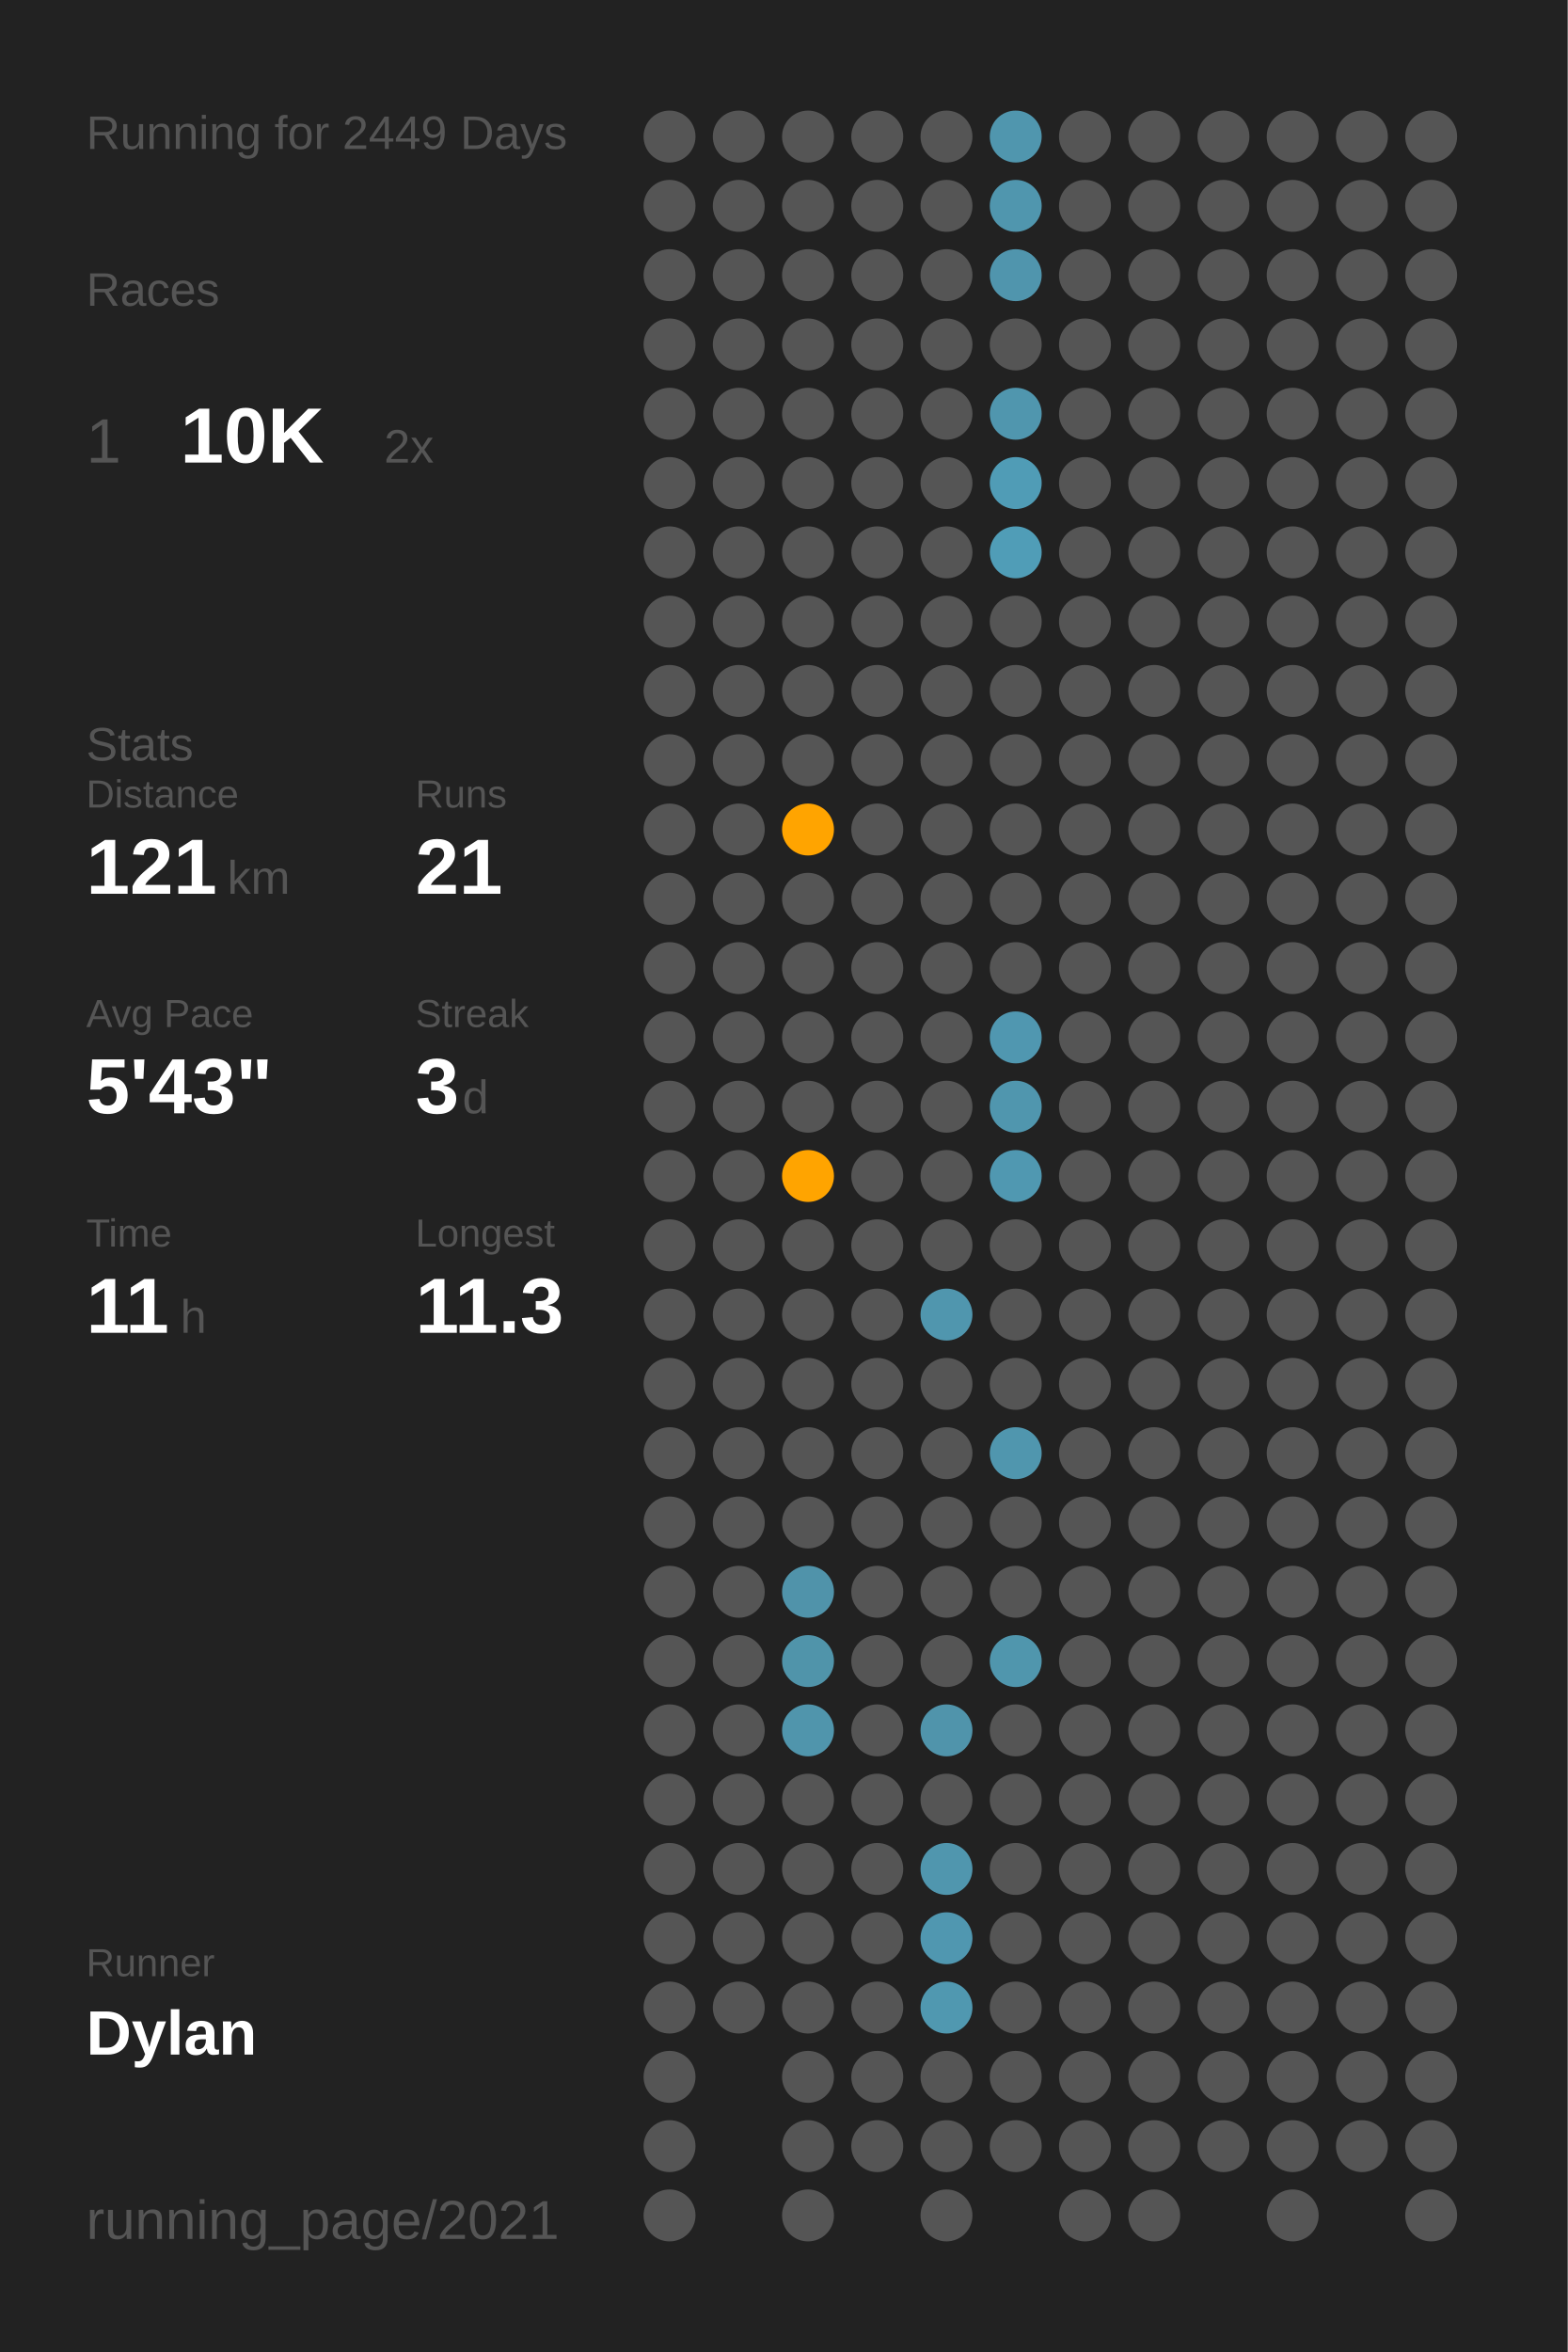
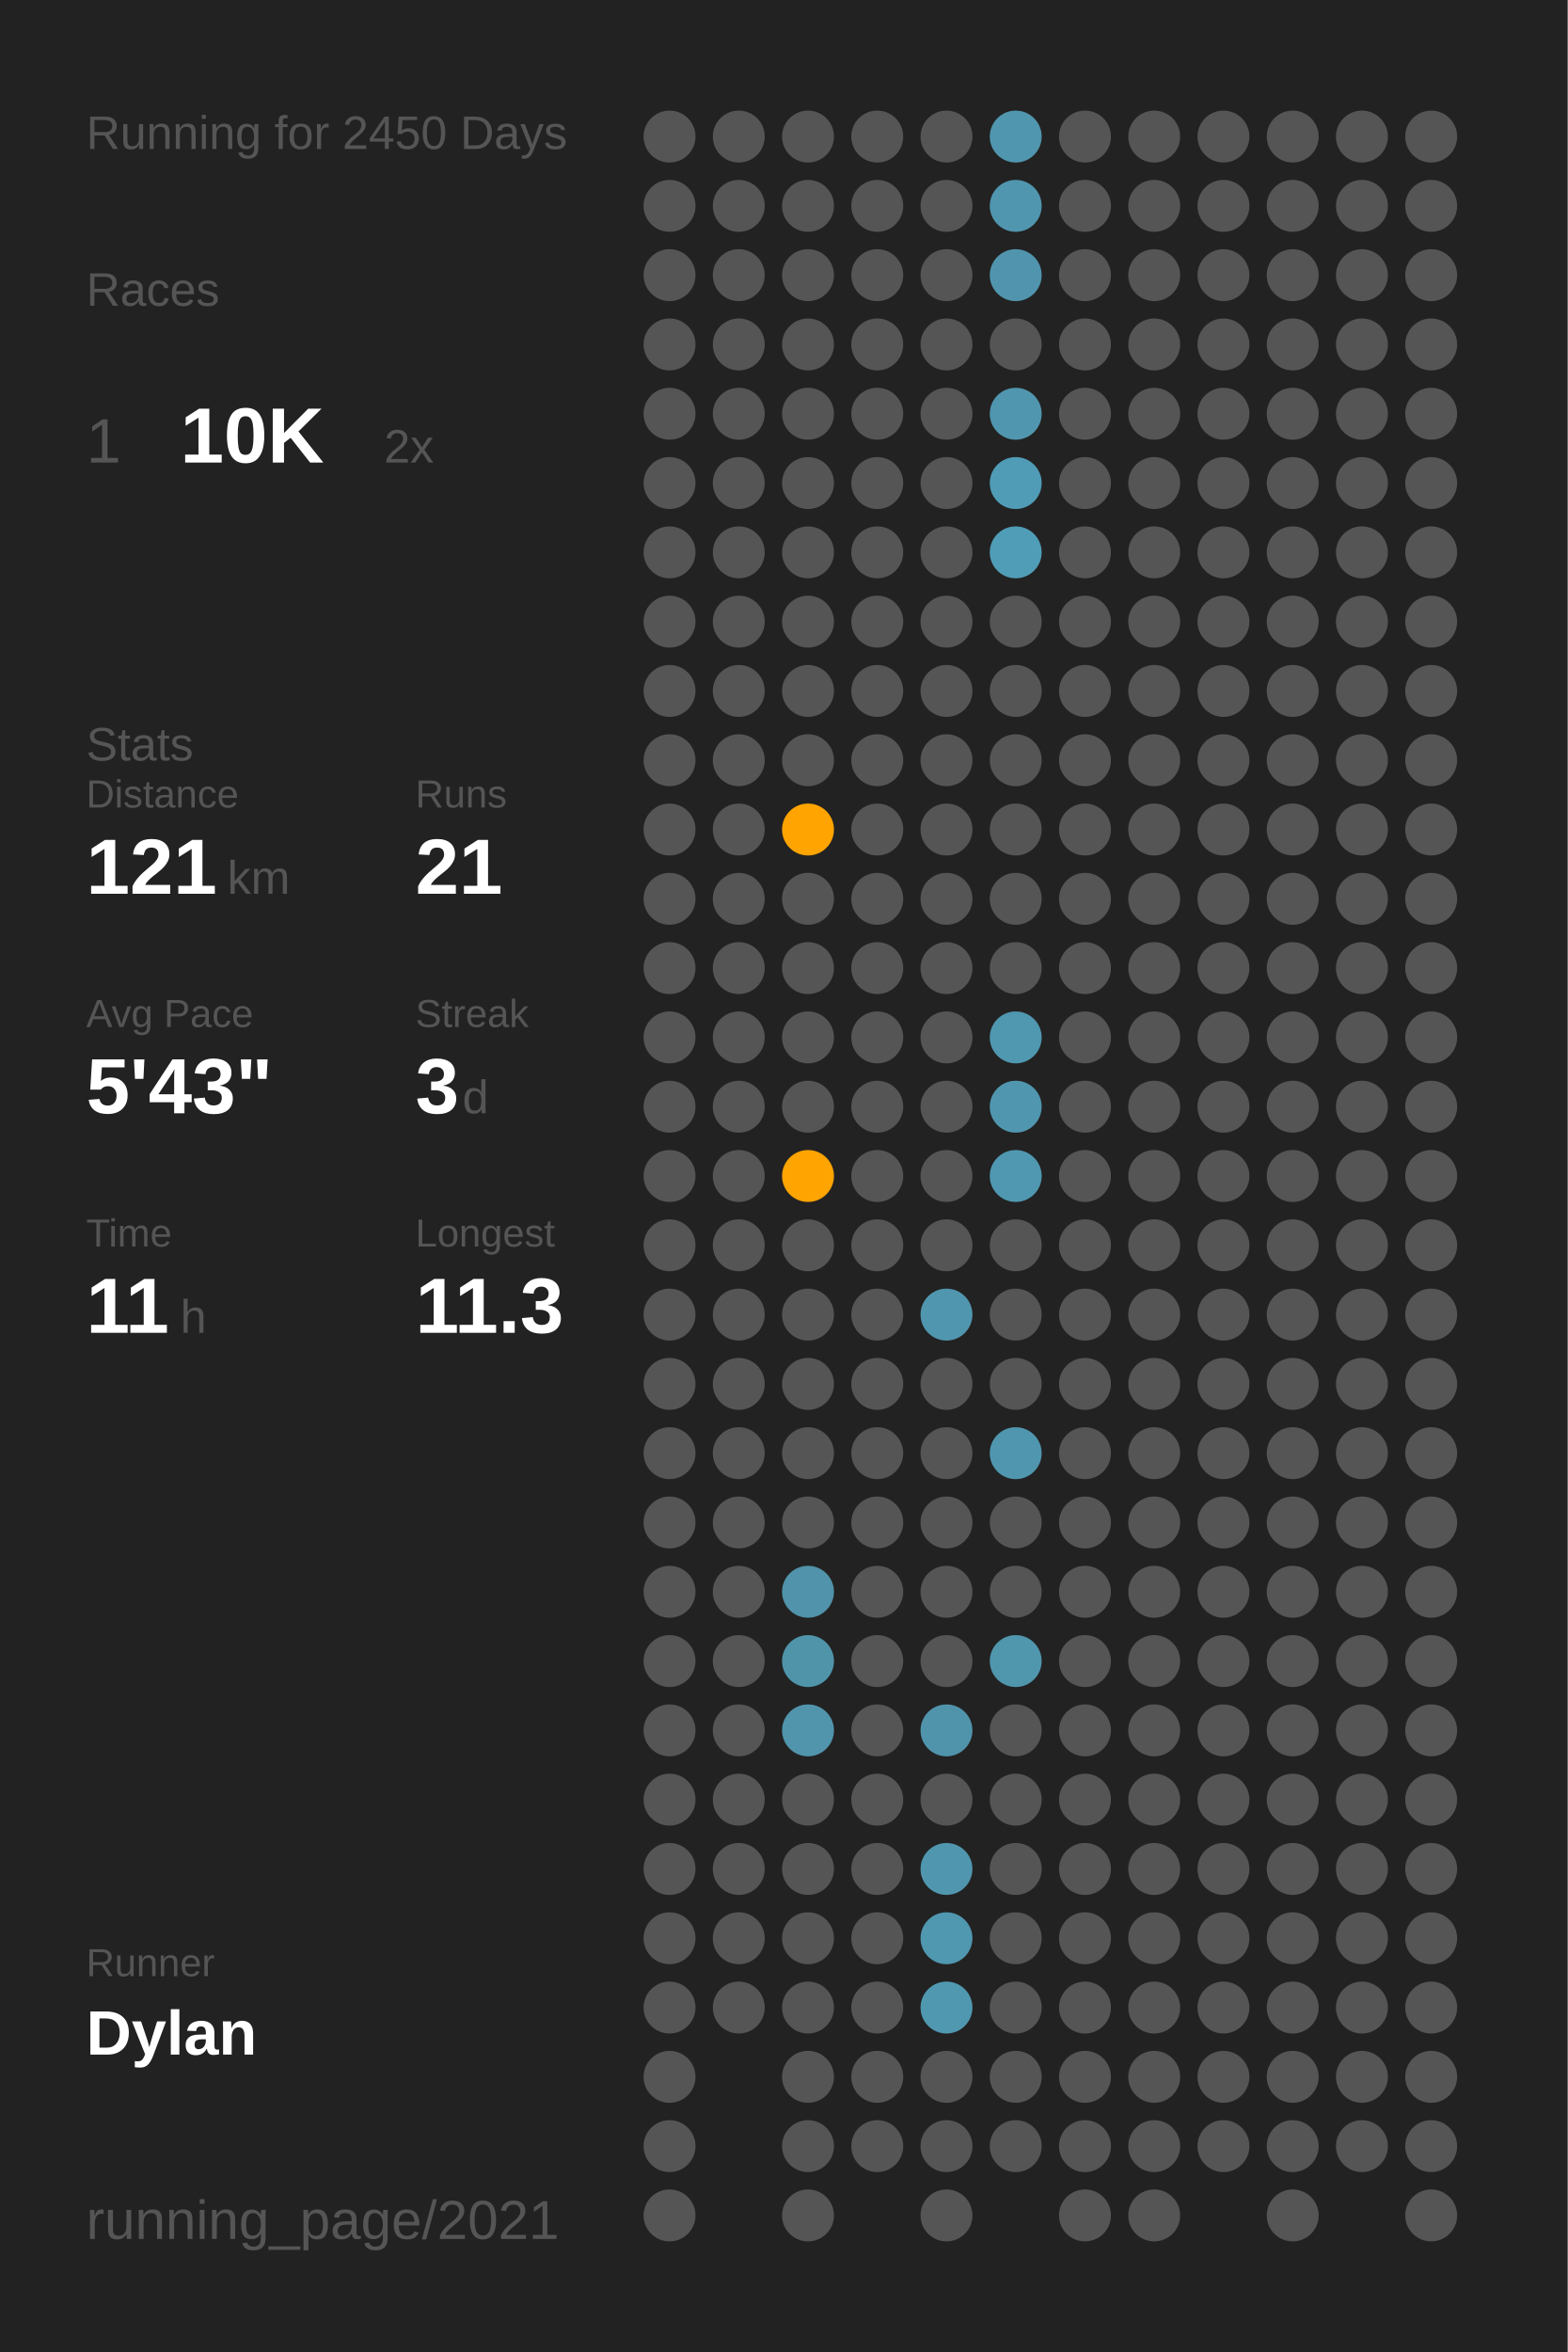
<svg xmlns="http://www.w3.org/2000/svg" baseProfile="full" class="activity-poster" data-activity-mode="running" data-poster-role="poster" data-poster-type="year_summary" height="300mm" version="1.1" viewBox="0,0,200,300" width="200mm">
  <defs />
  <rect class="poster-background" data-poster-role="background" fill="#222222" height="300" stroke="none" width="200" x="0" y="0" />
-   <text fill="#555555" style="font-size:6px; font-family:Arial;" x="11" y="19">Running for 2449 Days</text>
+   <text fill="#555555" style="font-size:6px; font-family:Arial;" x="11" y="19">Running for 2450 Days</text>
  <text fill="#555555" style="font-size:6px; font-family:Arial;" x="11" y="39">Races</text>
  <text fill="#555555" style="font-size:8px; font-family:Arial;" x="11" y="59">1</text>
  <text fill="#FFFFFF" style="font-size:10px; font-family:Arial; font-weight:bold;" x="23" y="59">10K</text>
  <text fill="#555555" style="font-size:6px; font-family:Arial;" x="49" y="59">2x</text>
  <text fill="#555555" style="font-size:6px; font-family:Arial;" x="11" y="97">Stats</text>
  <text fill="#555555" style="font-size:5px; font-family:Arial;" x="11" y="103">Distance</text>
  <text fill="#FFFFFF" style="font-size:10px; font-family:Arial; font-weight:bold;" x="11" y="114">121</text>
  <text fill="#555555" style="font-size:6px; font-family:Arial;" x="29" y="114">km</text>
  <text fill="#555555" style="font-size:5px; font-family:Arial;" x="53" y="103">Runs</text>
  <text fill="#FFFFFF" style="font-size:10px; font-family:Arial; font-weight:bold;" x="53" y="114">21</text>
  <text fill="#555555" style="font-size:5px; font-family:Arial;" x="11" y="131">Avg Pace</text>
  <text fill="#FFFFFF" style="font-size:10px; font-family:Arial; font-weight:bold;" x="11" y="142">5'43"</text>
  <text fill="#555555" style="font-size:5px; font-family:Arial;" x="53" y="131">Streak</text>
  <text fill="#FFFFFF" style="font-size:10px; font-family:Arial; font-weight:bold;" x="53" y="142">3</text>
  <text fill="#555555" style="font-size:6px; font-family:Arial;" x="59" y="142">d</text>
  <text fill="#555555" style="font-size:5px; font-family:Arial;" x="11" y="159">Time</text>
  <text fill="#FFFFFF" style="font-size:10px; font-family:Arial; font-weight:bold;" x="11" y="170">11</text>
  <text fill="#555555" style="font-size:6px; font-family:Arial;" x="23" y="170">h</text>
  <text fill="#555555" style="font-size:5px; font-family:Arial;" x="53" y="159">Longest</text>
  <text fill="#FFFFFF" style="font-size:10px; font-family:Arial; font-weight:bold;" x="53" y="170">11.3</text>
  <text fill="#555555" style="font-size:5px; font-family:Arial;" x="11" y="252.065">Runner</text>
  <text fill="#FFFFFF" style="font-size:8px; font-family:Arial; font-weight:bold;" x="11" y="262.065">Dylan</text>
  <text fill="#555555" style="font-size:7px; font-family:Arial;" x="11" y="285.581">running_page/2021</text>
  <circle cx="85.417" cy="17.419" fill="#555555" r="3.312" />
  <circle cx="85.417" cy="26.258" fill="#555555" r="3.312" />
  <circle cx="85.417" cy="35.097" fill="#555555" r="3.312" />
  <circle cx="85.417" cy="43.935" fill="#555555" r="3.312" />
  <circle cx="85.417" cy="52.774" fill="#555555" r="3.312" />
  <circle cx="85.417" cy="61.613" fill="#555555" r="3.312" />
  <circle cx="85.417" cy="70.452" fill="#555555" r="3.312" />
  <circle cx="85.417" cy="79.29" fill="#555555" r="3.312" />
  <circle cx="85.417" cy="88.129" fill="#555555" r="3.312" />
  <circle cx="85.417" cy="96.968" fill="#555555" r="3.312" />
  <circle cx="85.417" cy="105.806" fill="#555555" r="3.312" />
  <circle cx="85.417" cy="114.645" fill="#555555" r="3.312" />
  <circle cx="85.417" cy="123.484" fill="#555555" r="3.312" />
  <circle cx="85.417" cy="132.323" fill="#555555" r="3.312" />
  <circle cx="85.417" cy="141.161" fill="#555555" r="3.312" />
  <circle cx="85.417" cy="150" fill="#555555" r="3.312" />
  <circle cx="85.417" cy="158.839" fill="#555555" r="3.312" />
  <circle cx="85.417" cy="167.677" fill="#555555" r="3.312" />
  <circle cx="85.417" cy="176.516" fill="#555555" r="3.312" />
  <circle cx="85.417" cy="185.355" fill="#555555" r="3.312" />
  <circle cx="85.417" cy="194.194" fill="#555555" r="3.312" />
  <circle cx="85.417" cy="203.032" fill="#555555" r="3.312" />
  <circle cx="85.417" cy="211.871" fill="#555555" r="3.312" />
  <circle cx="85.417" cy="220.71" fill="#555555" r="3.312" />
  <circle cx="85.417" cy="229.548" fill="#555555" r="3.312" />
  <circle cx="85.417" cy="238.387" fill="#555555" r="3.312" />
  <circle cx="85.417" cy="247.226" fill="#555555" r="3.312" />
  <circle cx="85.417" cy="256.065" fill="#555555" r="3.312" />
  <circle cx="85.417" cy="264.903" fill="#555555" r="3.312" />
  <circle cx="85.417" cy="273.742" fill="#555555" r="3.312" />
  <circle cx="85.417" cy="282.581" fill="#555555" r="3.312" />
  <circle cx="94.25" cy="17.419" fill="#555555" r="3.312" />
  <circle cx="94.25" cy="26.258" fill="#555555" r="3.312" />
  <circle cx="94.25" cy="35.097" fill="#555555" r="3.312" />
  <circle cx="94.25" cy="43.935" fill="#555555" r="3.312" />
  <circle cx="94.25" cy="52.774" fill="#555555" r="3.312" />
  <circle cx="94.25" cy="61.613" fill="#555555" r="3.312" />
  <circle cx="94.25" cy="70.452" fill="#555555" r="3.312" />
  <circle cx="94.25" cy="79.29" fill="#555555" r="3.312" />
  <circle cx="94.25" cy="88.129" fill="#555555" r="3.312" />
  <circle cx="94.25" cy="96.968" fill="#555555" r="3.312" />
  <circle cx="94.25" cy="105.806" fill="#555555" r="3.312" />
  <circle cx="94.25" cy="114.645" fill="#555555" r="3.312" />
  <circle cx="94.25" cy="123.484" fill="#555555" r="3.312" />
  <circle cx="94.25" cy="132.323" fill="#555555" r="3.312" />
  <circle cx="94.25" cy="141.161" fill="#555555" r="3.312" />
  <circle cx="94.25" cy="150" fill="#555555" r="3.312" />
  <circle cx="94.25" cy="158.839" fill="#555555" r="3.312" />
  <circle cx="94.25" cy="167.677" fill="#555555" r="3.312" />
  <circle cx="94.25" cy="176.516" fill="#555555" r="3.312" />
  <circle cx="94.25" cy="185.355" fill="#555555" r="3.312" />
  <circle cx="94.25" cy="194.194" fill="#555555" r="3.312" />
  <circle cx="94.25" cy="203.032" fill="#555555" r="3.312" />
  <circle cx="94.25" cy="211.871" fill="#555555" r="3.312" />
  <circle cx="94.25" cy="220.71" fill="#555555" r="3.312" />
  <circle cx="94.25" cy="229.548" fill="#555555" r="3.312" />
  <circle cx="94.25" cy="238.387" fill="#555555" r="3.312" />
  <circle cx="94.25" cy="247.226" fill="#555555" r="3.312" />
  <circle cx="94.25" cy="256.065" fill="#555555" r="3.312" />
  <circle cx="103.083" cy="17.419" fill="#555555" r="3.312" />
  <circle cx="103.083" cy="26.258" fill="#555555" r="3.312" />
  <circle cx="103.083" cy="35.097" fill="#555555" r="3.312" />
  <circle cx="103.083" cy="43.935" fill="#555555" r="3.312" />
  <circle cx="103.083" cy="52.774" fill="#555555" r="3.312" />
  <circle cx="103.083" cy="61.613" fill="#555555" r="3.312" />
  <circle cx="103.083" cy="70.452" fill="#555555" r="3.312" />
  <circle cx="103.083" cy="79.29" fill="#555555" r="3.312" />
  <circle cx="103.083" cy="88.129" fill="#555555" r="3.312" />
  <circle cx="103.083" cy="96.968" fill="#555555" r="3.312" />
  <circle cx="103.083" cy="105.806" fill="#ffa400" r="3.312" />
  <circle cx="103.083" cy="114.645" fill="#555555" r="3.312" />
  <circle cx="103.083" cy="123.484" fill="#555555" r="3.312" />
  <circle cx="103.083" cy="132.323" fill="#555555" r="3.312" />
  <circle cx="103.083" cy="141.161" fill="#555555" r="3.312" />
  <circle cx="103.083" cy="150" fill="#ffa400" r="3.312" />
  <circle cx="103.083" cy="158.839" fill="#555555" r="3.312" />
  <circle cx="103.083" cy="167.677" fill="#555555" r="3.312" />
  <circle cx="103.083" cy="176.516" fill="#555555" r="3.312" />
  <circle cx="103.083" cy="185.355" fill="#555555" r="3.312" />
  <circle cx="103.083" cy="194.194" fill="#555555" r="3.312" />
  <circle cx="103.083" cy="203.032" fill="#5093aa" r="3.312" />
  <circle cx="103.083" cy="211.871" fill="#5094aa" r="3.312" />
  <circle cx="103.083" cy="220.71" fill="#5095ac" r="3.312" />
  <circle cx="103.083" cy="229.548" fill="#555555" r="3.312" />
  <circle cx="103.083" cy="238.387" fill="#555555" r="3.312" />
  <circle cx="103.083" cy="247.226" fill="#555555" r="3.312" />
  <circle cx="103.083" cy="256.065" fill="#555555" r="3.312" />
  <circle cx="103.083" cy="264.903" fill="#555555" r="3.312" />
  <circle cx="103.083" cy="273.742" fill="#555555" r="3.312" />
  <circle cx="103.083" cy="282.581" fill="#555555" r="3.312" />
  <circle cx="111.917" cy="17.419" fill="#555555" r="3.312" />
  <circle cx="111.917" cy="26.258" fill="#555555" r="3.312" />
  <circle cx="111.917" cy="35.097" fill="#555555" r="3.312" />
  <circle cx="111.917" cy="43.935" fill="#555555" r="3.312" />
  <circle cx="111.917" cy="52.774" fill="#555555" r="3.312" />
  <circle cx="111.917" cy="61.613" fill="#555555" r="3.312" />
  <circle cx="111.917" cy="70.452" fill="#555555" r="3.312" />
  <circle cx="111.917" cy="79.29" fill="#555555" r="3.312" />
  <circle cx="111.917" cy="88.129" fill="#555555" r="3.312" />
  <circle cx="111.917" cy="96.968" fill="#555555" r="3.312" />
  <circle cx="111.917" cy="105.806" fill="#555555" r="3.312" />
  <circle cx="111.917" cy="114.645" fill="#555555" r="3.312" />
  <circle cx="111.917" cy="123.484" fill="#555555" r="3.312" />
  <circle cx="111.917" cy="132.323" fill="#555555" r="3.312" />
  <circle cx="111.917" cy="141.161" fill="#555555" r="3.312" />
  <circle cx="111.917" cy="150" fill="#555555" r="3.312" />
  <circle cx="111.917" cy="158.839" fill="#555555" r="3.312" />
  <circle cx="111.917" cy="167.677" fill="#555555" r="3.312" />
  <circle cx="111.917" cy="176.516" fill="#555555" r="3.312" />
  <circle cx="111.917" cy="185.355" fill="#555555" r="3.312" />
  <circle cx="111.917" cy="194.194" fill="#555555" r="3.312" />
  <circle cx="111.917" cy="203.032" fill="#555555" r="3.312" />
  <circle cx="111.917" cy="211.871" fill="#555555" r="3.312" />
  <circle cx="111.917" cy="220.71" fill="#555555" r="3.312" />
  <circle cx="111.917" cy="229.548" fill="#555555" r="3.312" />
  <circle cx="111.917" cy="238.387" fill="#555555" r="3.312" />
  <circle cx="111.917" cy="247.226" fill="#555555" r="3.312" />
  <circle cx="111.917" cy="256.065" fill="#555555" r="3.312" />
  <circle cx="111.917" cy="264.903" fill="#555555" r="3.312" />
  <circle cx="111.917" cy="273.742" fill="#555555" r="3.312" />
  <circle cx="120.75" cy="17.419" fill="#555555" r="3.312" />
  <circle cx="120.75" cy="26.258" fill="#555555" r="3.312" />
  <circle cx="120.75" cy="35.097" fill="#555555" r="3.312" />
  <circle cx="120.75" cy="43.935" fill="#555555" r="3.312" />
  <circle cx="120.75" cy="52.774" fill="#555555" r="3.312" />
  <circle cx="120.75" cy="61.613" fill="#555555" r="3.312" />
  <circle cx="120.75" cy="70.452" fill="#555555" r="3.312" />
  <circle cx="120.75" cy="79.29" fill="#555555" r="3.312" />
  <circle cx="120.75" cy="88.129" fill="#555555" r="3.312" />
  <circle cx="120.75" cy="96.968" fill="#555555" r="3.312" />
  <circle cx="120.75" cy="105.806" fill="#555555" r="3.312" />
  <circle cx="120.75" cy="114.645" fill="#555555" r="3.312" />
  <circle cx="120.75" cy="123.484" fill="#555555" r="3.312" />
  <circle cx="120.75" cy="132.323" fill="#555555" r="3.312" />
  <circle cx="120.75" cy="141.161" fill="#555555" r="3.312" />
  <circle cx="120.75" cy="150" fill="#555555" r="3.312" />
  <circle cx="120.75" cy="158.839" fill="#555555" r="3.312" />
  <circle cx="120.75" cy="167.677" fill="#5096ae" r="3.312" />
  <circle cx="120.75" cy="176.516" fill="#555555" r="3.312" />
  <circle cx="120.75" cy="185.355" fill="#555555" r="3.312" />
  <circle cx="120.75" cy="194.194" fill="#555555" r="3.312" />
  <circle cx="120.75" cy="203.032" fill="#555555" r="3.312" />
  <circle cx="120.75" cy="211.871" fill="#555555" r="3.312" />
  <circle cx="120.75" cy="220.71" fill="#5094ab" r="3.312" />
  <circle cx="120.75" cy="229.548" fill="#555555" r="3.312" />
  <circle cx="120.75" cy="238.387" fill="#5096ae" r="3.312" />
  <circle cx="120.75" cy="247.226" fill="#5097b0" r="3.312" />
  <circle cx="120.75" cy="256.065" fill="#5098b0" r="3.312" />
  <circle cx="120.75" cy="264.903" fill="#555555" r="3.312" />
  <circle cx="120.75" cy="273.742" fill="#555555" r="3.312" />
  <circle cx="120.75" cy="282.581" fill="#555555" r="3.312" />
  <circle cx="129.583" cy="17.419" fill="#5096ae" r="3.312" />
  <circle cx="129.583" cy="26.258" fill="#5096ae" r="3.312" />
  <circle cx="129.583" cy="35.097" fill="#5095ad" r="3.312" />
  <circle cx="129.583" cy="43.935" fill="#555555" r="3.312" />
  <circle cx="129.583" cy="52.774" fill="#5096ae" r="3.312" />
  <circle cx="129.583" cy="61.613" fill="#509cb6" r="3.312" />
  <circle cx="129.583" cy="70.452" fill="#509db7" r="3.312" />
  <circle cx="129.583" cy="79.29" fill="#555555" r="3.312" />
  <circle cx="129.583" cy="88.129" fill="#555555" r="3.312" />
  <circle cx="129.583" cy="96.968" fill="#555555" r="3.312" />
  <circle cx="129.583" cy="105.806" fill="#555555" r="3.312" />
  <circle cx="129.583" cy="114.645" fill="#555555" r="3.312" />
  <circle cx="129.583" cy="123.484" fill="#555555" r="3.312" />
  <circle cx="129.583" cy="132.323" fill="#5097b0" r="3.312" />
  <circle cx="129.583" cy="141.161" fill="#5096ae" r="3.312" />
  <circle cx="129.583" cy="150" fill="#5098b1" r="3.312" />
  <circle cx="129.583" cy="158.839" fill="#555555" r="3.312" />
  <circle cx="129.583" cy="167.677" fill="#555555" r="3.312" />
  <circle cx="129.583" cy="176.516" fill="#555555" r="3.312" />
  <circle cx="129.583" cy="185.355" fill="#5096ae" r="3.312" />
  <circle cx="129.583" cy="194.194" fill="#555555" r="3.312" />
  <circle cx="129.583" cy="203.032" fill="#555555" r="3.312" />
  <circle cx="129.583" cy="211.871" fill="#5096ad" r="3.312" />
  <circle cx="129.583" cy="220.71" fill="#555555" r="3.312" />
  <circle cx="129.583" cy="229.548" fill="#555555" r="3.312" />
  <circle cx="129.583" cy="238.387" fill="#555555" r="3.312" />
  <circle cx="129.583" cy="247.226" fill="#555555" r="3.312" />
  <circle cx="129.583" cy="256.065" fill="#555555" r="3.312" />
  <circle cx="129.583" cy="264.903" fill="#555555" r="3.312" />
  <circle cx="129.583" cy="273.742" fill="#555555" r="3.312" />
  <circle cx="138.417" cy="17.419" fill="#555555" r="3.312" />
  <circle cx="138.417" cy="26.258" fill="#555555" r="3.312" />
  <circle cx="138.417" cy="35.097" fill="#555555" r="3.312" />
  <circle cx="138.417" cy="43.935" fill="#555555" r="3.312" />
  <circle cx="138.417" cy="52.774" fill="#555555" r="3.312" />
  <circle cx="138.417" cy="61.613" fill="#555555" r="3.312" />
  <circle cx="138.417" cy="70.452" fill="#555555" r="3.312" />
  <circle cx="138.417" cy="79.29" fill="#555555" r="3.312" />
  <circle cx="138.417" cy="88.129" fill="#555555" r="3.312" />
  <circle cx="138.417" cy="96.968" fill="#555555" r="3.312" />
  <circle cx="138.417" cy="105.806" fill="#555555" r="3.312" />
  <circle cx="138.417" cy="114.645" fill="#555555" r="3.312" />
  <circle cx="138.417" cy="123.484" fill="#555555" r="3.312" />
  <circle cx="138.417" cy="132.323" fill="#555555" r="3.312" />
  <circle cx="138.417" cy="141.161" fill="#555555" r="3.312" />
  <circle cx="138.417" cy="150" fill="#555555" r="3.312" />
  <circle cx="138.417" cy="158.839" fill="#555555" r="3.312" />
  <circle cx="138.417" cy="167.677" fill="#555555" r="3.312" />
  <circle cx="138.417" cy="176.516" fill="#555555" r="3.312" />
  <circle cx="138.417" cy="185.355" fill="#555555" r="3.312" />
  <circle cx="138.417" cy="194.194" fill="#555555" r="3.312" />
  <circle cx="138.417" cy="203.032" fill="#555555" r="3.312" />
  <circle cx="138.417" cy="211.871" fill="#555555" r="3.312" />
  <circle cx="138.417" cy="220.71" fill="#555555" r="3.312" />
  <circle cx="138.417" cy="229.548" fill="#555555" r="3.312" />
  <circle cx="138.417" cy="238.387" fill="#555555" r="3.312" />
  <circle cx="138.417" cy="247.226" fill="#555555" r="3.312" />
  <circle cx="138.417" cy="256.065" fill="#555555" r="3.312" />
  <circle cx="138.417" cy="264.903" fill="#555555" r="3.312" />
  <circle cx="138.417" cy="273.742" fill="#555555" r="3.312" />
  <circle cx="138.417" cy="282.581" fill="#555555" r="3.312" />
  <circle cx="147.25" cy="17.419" fill="#555555" r="3.312" />
  <circle cx="147.25" cy="26.258" fill="#555555" r="3.312" />
  <circle cx="147.25" cy="35.097" fill="#555555" r="3.312" />
  <circle cx="147.25" cy="43.935" fill="#555555" r="3.312" />
  <circle cx="147.25" cy="52.774" fill="#555555" r="3.312" />
  <circle cx="147.25" cy="61.613" fill="#555555" r="3.312" />
  <circle cx="147.25" cy="70.452" fill="#555555" r="3.312" />
  <circle cx="147.25" cy="79.29" fill="#555555" r="3.312" />
  <circle cx="147.25" cy="88.129" fill="#555555" r="3.312" />
  <circle cx="147.25" cy="96.968" fill="#555555" r="3.312" />
  <circle cx="147.25" cy="105.806" fill="#555555" r="3.312" />
  <circle cx="147.25" cy="114.645" fill="#555555" r="3.312" />
  <circle cx="147.25" cy="123.484" fill="#555555" r="3.312" />
  <circle cx="147.25" cy="132.323" fill="#555555" r="3.312" />
  <circle cx="147.25" cy="141.161" fill="#555555" r="3.312" />
  <circle cx="147.25" cy="150" fill="#555555" r="3.312" />
  <circle cx="147.25" cy="158.839" fill="#555555" r="3.312" />
  <circle cx="147.25" cy="167.677" fill="#555555" r="3.312" />
  <circle cx="147.25" cy="176.516" fill="#555555" r="3.312" />
  <circle cx="147.25" cy="185.355" fill="#555555" r="3.312" />
  <circle cx="147.25" cy="194.194" fill="#555555" r="3.312" />
  <circle cx="147.25" cy="203.032" fill="#555555" r="3.312" />
  <circle cx="147.25" cy="211.871" fill="#555555" r="3.312" />
  <circle cx="147.25" cy="220.71" fill="#555555" r="3.312" />
  <circle cx="147.25" cy="229.548" fill="#555555" r="3.312" />
  <circle cx="147.25" cy="238.387" fill="#555555" r="3.312" />
  <circle cx="147.25" cy="247.226" fill="#555555" r="3.312" />
  <circle cx="147.25" cy="256.065" fill="#555555" r="3.312" />
  <circle cx="147.25" cy="264.903" fill="#555555" r="3.312" />
  <circle cx="147.25" cy="273.742" fill="#555555" r="3.312" />
  <circle cx="147.25" cy="282.581" fill="#555555" r="3.312" />
  <circle cx="156.083" cy="17.419" fill="#555555" r="3.312" />
  <circle cx="156.083" cy="26.258" fill="#555555" r="3.312" />
  <circle cx="156.083" cy="35.097" fill="#555555" r="3.312" />
  <circle cx="156.083" cy="43.935" fill="#555555" r="3.312" />
  <circle cx="156.083" cy="52.774" fill="#555555" r="3.312" />
  <circle cx="156.083" cy="61.613" fill="#555555" r="3.312" />
  <circle cx="156.083" cy="70.452" fill="#555555" r="3.312" />
  <circle cx="156.083" cy="79.29" fill="#555555" r="3.312" />
  <circle cx="156.083" cy="88.129" fill="#555555" r="3.312" />
  <circle cx="156.083" cy="96.968" fill="#555555" r="3.312" />
  <circle cx="156.083" cy="105.806" fill="#555555" r="3.312" />
  <circle cx="156.083" cy="114.645" fill="#555555" r="3.312" />
  <circle cx="156.083" cy="123.484" fill="#555555" r="3.312" />
  <circle cx="156.083" cy="132.323" fill="#555555" r="3.312" />
  <circle cx="156.083" cy="141.161" fill="#555555" r="3.312" />
  <circle cx="156.083" cy="150" fill="#555555" r="3.312" />
  <circle cx="156.083" cy="158.839" fill="#555555" r="3.312" />
  <circle cx="156.083" cy="167.677" fill="#555555" r="3.312" />
  <circle cx="156.083" cy="176.516" fill="#555555" r="3.312" />
  <circle cx="156.083" cy="185.355" fill="#555555" r="3.312" />
  <circle cx="156.083" cy="194.194" fill="#555555" r="3.312" />
  <circle cx="156.083" cy="203.032" fill="#555555" r="3.312" />
  <circle cx="156.083" cy="211.871" fill="#555555" r="3.312" />
  <circle cx="156.083" cy="220.71" fill="#555555" r="3.312" />
  <circle cx="156.083" cy="229.548" fill="#555555" r="3.312" />
  <circle cx="156.083" cy="238.387" fill="#555555" r="3.312" />
  <circle cx="156.083" cy="247.226" fill="#555555" r="3.312" />
  <circle cx="156.083" cy="256.065" fill="#555555" r="3.312" />
  <circle cx="156.083" cy="264.903" fill="#555555" r="3.312" />
  <circle cx="156.083" cy="273.742" fill="#555555" r="3.312" />
  <circle cx="164.917" cy="17.419" fill="#555555" r="3.312" />
  <circle cx="164.917" cy="26.258" fill="#555555" r="3.312" />
  <circle cx="164.917" cy="35.097" fill="#555555" r="3.312" />
  <circle cx="164.917" cy="43.935" fill="#555555" r="3.312" />
  <circle cx="164.917" cy="52.774" fill="#555555" r="3.312" />
  <circle cx="164.917" cy="61.613" fill="#555555" r="3.312" />
  <circle cx="164.917" cy="70.452" fill="#555555" r="3.312" />
  <circle cx="164.917" cy="79.29" fill="#555555" r="3.312" />
  <circle cx="164.917" cy="88.129" fill="#555555" r="3.312" />
  <circle cx="164.917" cy="96.968" fill="#555555" r="3.312" />
  <circle cx="164.917" cy="105.806" fill="#555555" r="3.312" />
  <circle cx="164.917" cy="114.645" fill="#555555" r="3.312" />
  <circle cx="164.917" cy="123.484" fill="#555555" r="3.312" />
  <circle cx="164.917" cy="132.323" fill="#555555" r="3.312" />
  <circle cx="164.917" cy="141.161" fill="#555555" r="3.312" />
  <circle cx="164.917" cy="150" fill="#555555" r="3.312" />
  <circle cx="164.917" cy="158.839" fill="#555555" r="3.312" />
  <circle cx="164.917" cy="167.677" fill="#555555" r="3.312" />
  <circle cx="164.917" cy="176.516" fill="#555555" r="3.312" />
  <circle cx="164.917" cy="185.355" fill="#555555" r="3.312" />
  <circle cx="164.917" cy="194.194" fill="#555555" r="3.312" />
  <circle cx="164.917" cy="203.032" fill="#555555" r="3.312" />
  <circle cx="164.917" cy="211.871" fill="#555555" r="3.312" />
  <circle cx="164.917" cy="220.71" fill="#555555" r="3.312" />
  <circle cx="164.917" cy="229.548" fill="#555555" r="3.312" />
  <circle cx="164.917" cy="238.387" fill="#555555" r="3.312" />
  <circle cx="164.917" cy="247.226" fill="#555555" r="3.312" />
  <circle cx="164.917" cy="256.065" fill="#555555" r="3.312" />
  <circle cx="164.917" cy="264.903" fill="#555555" r="3.312" />
  <circle cx="164.917" cy="273.742" fill="#555555" r="3.312" />
  <circle cx="164.917" cy="282.581" fill="#555555" r="3.312" />
  <circle cx="173.75" cy="17.419" fill="#555555" r="3.312" />
  <circle cx="173.75" cy="26.258" fill="#555555" r="3.312" />
  <circle cx="173.75" cy="35.097" fill="#555555" r="3.312" />
  <circle cx="173.75" cy="43.935" fill="#555555" r="3.312" />
  <circle cx="173.75" cy="52.774" fill="#555555" r="3.312" />
  <circle cx="173.75" cy="61.613" fill="#555555" r="3.312" />
  <circle cx="173.75" cy="70.452" fill="#555555" r="3.312" />
  <circle cx="173.75" cy="79.29" fill="#555555" r="3.312" />
  <circle cx="173.75" cy="88.129" fill="#555555" r="3.312" />
  <circle cx="173.75" cy="96.968" fill="#555555" r="3.312" />
  <circle cx="173.75" cy="105.806" fill="#555555" r="3.312" />
  <circle cx="173.75" cy="114.645" fill="#555555" r="3.312" />
  <circle cx="173.75" cy="123.484" fill="#555555" r="3.312" />
  <circle cx="173.75" cy="132.323" fill="#555555" r="3.312" />
  <circle cx="173.75" cy="141.161" fill="#555555" r="3.312" />
  <circle cx="173.75" cy="150" fill="#555555" r="3.312" />
  <circle cx="173.75" cy="158.839" fill="#555555" r="3.312" />
  <circle cx="173.75" cy="167.677" fill="#555555" r="3.312" />
  <circle cx="173.75" cy="176.516" fill="#555555" r="3.312" />
  <circle cx="173.75" cy="185.355" fill="#555555" r="3.312" />
  <circle cx="173.75" cy="194.194" fill="#555555" r="3.312" />
  <circle cx="173.75" cy="203.032" fill="#555555" r="3.312" />
  <circle cx="173.75" cy="211.871" fill="#555555" r="3.312" />
  <circle cx="173.75" cy="220.71" fill="#555555" r="3.312" />
  <circle cx="173.75" cy="229.548" fill="#555555" r="3.312" />
  <circle cx="173.75" cy="238.387" fill="#555555" r="3.312" />
  <circle cx="173.75" cy="247.226" fill="#555555" r="3.312" />
  <circle cx="173.75" cy="256.065" fill="#555555" r="3.312" />
  <circle cx="173.75" cy="264.903" fill="#555555" r="3.312" />
  <circle cx="173.75" cy="273.742" fill="#555555" r="3.312" />
  <circle cx="182.583" cy="17.419" fill="#555555" r="3.312" />
  <circle cx="182.583" cy="26.258" fill="#555555" r="3.312" />
  <circle cx="182.583" cy="35.097" fill="#555555" r="3.312" />
  <circle cx="182.583" cy="43.935" fill="#555555" r="3.312" />
  <circle cx="182.583" cy="52.774" fill="#555555" r="3.312" />
  <circle cx="182.583" cy="61.613" fill="#555555" r="3.312" />
  <circle cx="182.583" cy="70.452" fill="#555555" r="3.312" />
  <circle cx="182.583" cy="79.29" fill="#555555" r="3.312" />
  <circle cx="182.583" cy="88.129" fill="#555555" r="3.312" />
  <circle cx="182.583" cy="96.968" fill="#555555" r="3.312" />
  <circle cx="182.583" cy="105.806" fill="#555555" r="3.312" />
  <circle cx="182.583" cy="114.645" fill="#555555" r="3.312" />
  <circle cx="182.583" cy="123.484" fill="#555555" r="3.312" />
  <circle cx="182.583" cy="132.323" fill="#555555" r="3.312" />
  <circle cx="182.583" cy="141.161" fill="#555555" r="3.312" />
  <circle cx="182.583" cy="150" fill="#555555" r="3.312" />
  <circle cx="182.583" cy="158.839" fill="#555555" r="3.312" />
  <circle cx="182.583" cy="167.677" fill="#555555" r="3.312" />
  <circle cx="182.583" cy="176.516" fill="#555555" r="3.312" />
  <circle cx="182.583" cy="185.355" fill="#555555" r="3.312" />
  <circle cx="182.583" cy="194.194" fill="#555555" r="3.312" />
  <circle cx="182.583" cy="203.032" fill="#555555" r="3.312" />
  <circle cx="182.583" cy="211.871" fill="#555555" r="3.312" />
  <circle cx="182.583" cy="220.71" fill="#555555" r="3.312" />
  <circle cx="182.583" cy="229.548" fill="#555555" r="3.312" />
  <circle cx="182.583" cy="238.387" fill="#555555" r="3.312" />
  <circle cx="182.583" cy="247.226" fill="#555555" r="3.312" />
  <circle cx="182.583" cy="256.065" fill="#555555" r="3.312" />
  <circle cx="182.583" cy="264.903" fill="#555555" r="3.312" />
  <circle cx="182.583" cy="273.742" fill="#555555" r="3.312" />
  <circle cx="182.583" cy="282.581" fill="#555555" r="3.312" />
</svg>
